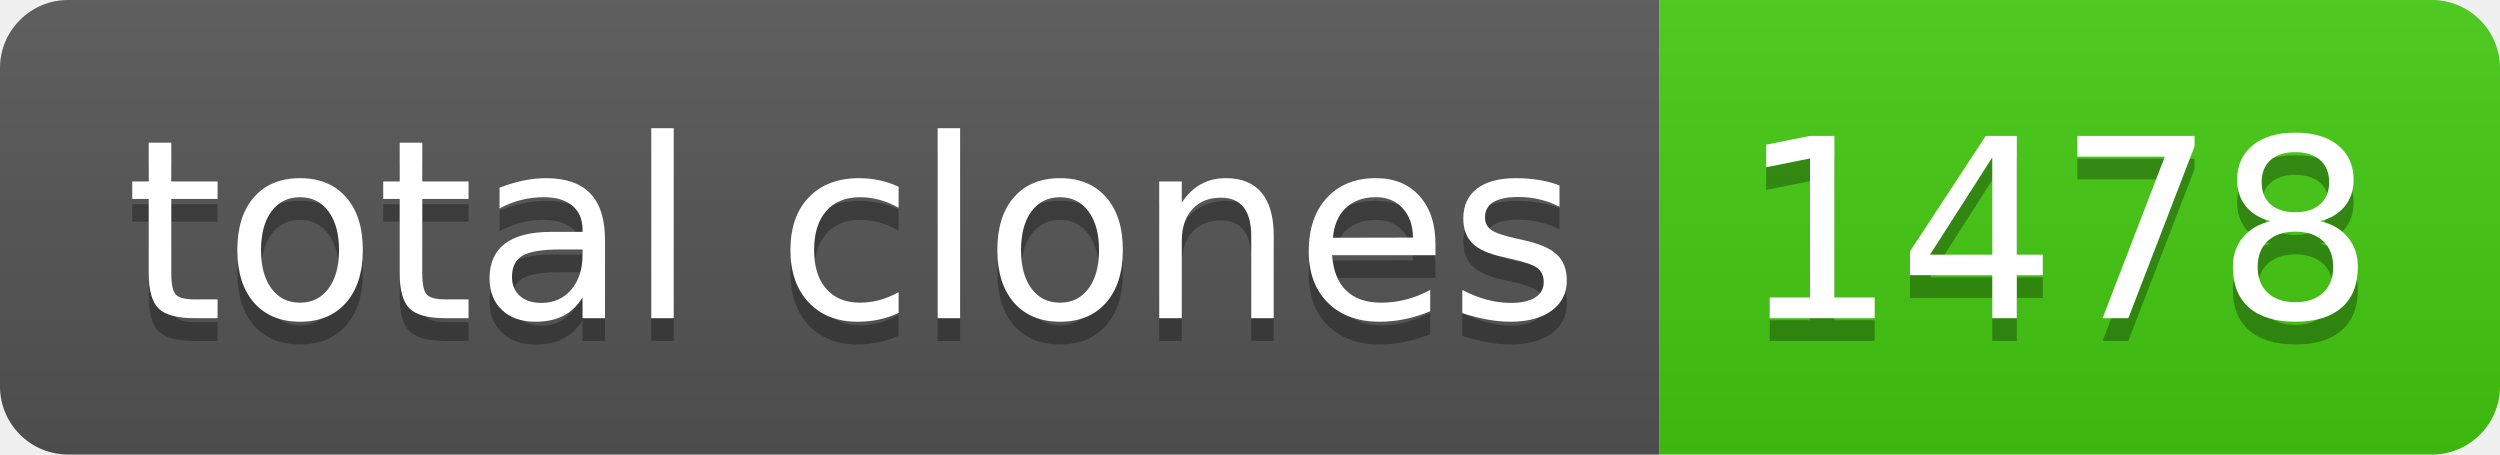
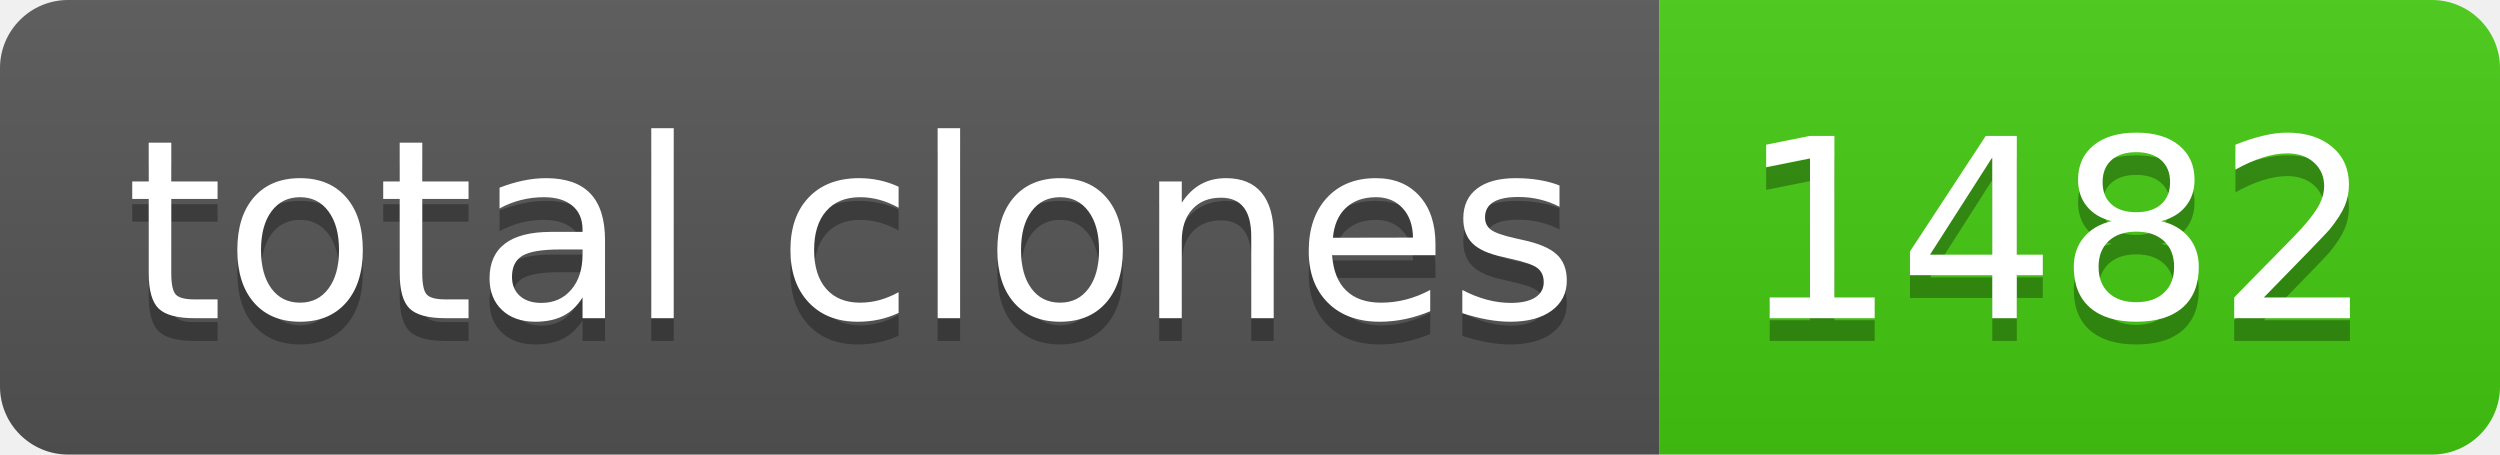
- <svg xmlns="http://www.w3.org/2000/svg" width="110" height="20" role="img" aria-label="total clones: 1478">
+ <svg xmlns="http://www.w3.org/2000/svg" width="110" height="20" role="img" aria-label="total clones: 1482">
  <linearGradient id="s" x2="0" y2="100%">
    <stop offset="0" stop-color="#bbb" stop-opacity=".1" />
    <stop offset="1" stop-opacity=".1" />
  </linearGradient>
  <clipPath id="r">
    <rect width="110" height="20" rx="3" fill="#fff" />
  </clipPath>
  <g clip-path="url(#r)">
    <rect width="73" height="20" fill="#555" />
    <rect x="73" width="37" height="20" fill="#4c1" />
    <rect width="110" height="20" fill="url(#s)" />
  </g>
  <g fill="#fff" text-anchor="middle" font-family="Verdana,Geneva,DejaVu Sans,sans-serif" text-rendering="geometricPrecision" font-size="110">
    <text aria-hidden="true" x="375" y="150" fill="#010101" fill-opacity=".3" transform="scale(.1)" textLength="630">total clones</text>
    <text x="375" y="140" transform="scale(.1)" fill="#fff" textLength="630">total clones</text>
-     <text aria-hidden="true" x="905" y="150" fill="#010101" fill-opacity=".3" transform="scale(.1)" textLength="270">1478</text>
-     <text x="905" y="140" transform="scale(.1)" fill="#fff" textLength="270">1478</text>
+     <text aria-hidden="true" x="905" y="150" fill="#010101" fill-opacity=".3" transform="scale(.1)" textLength="270">1482</text>
+     <text x="905" y="140" transform="scale(.1)" fill="#fff" textLength="270">1482</text>
  </g>
</svg>
